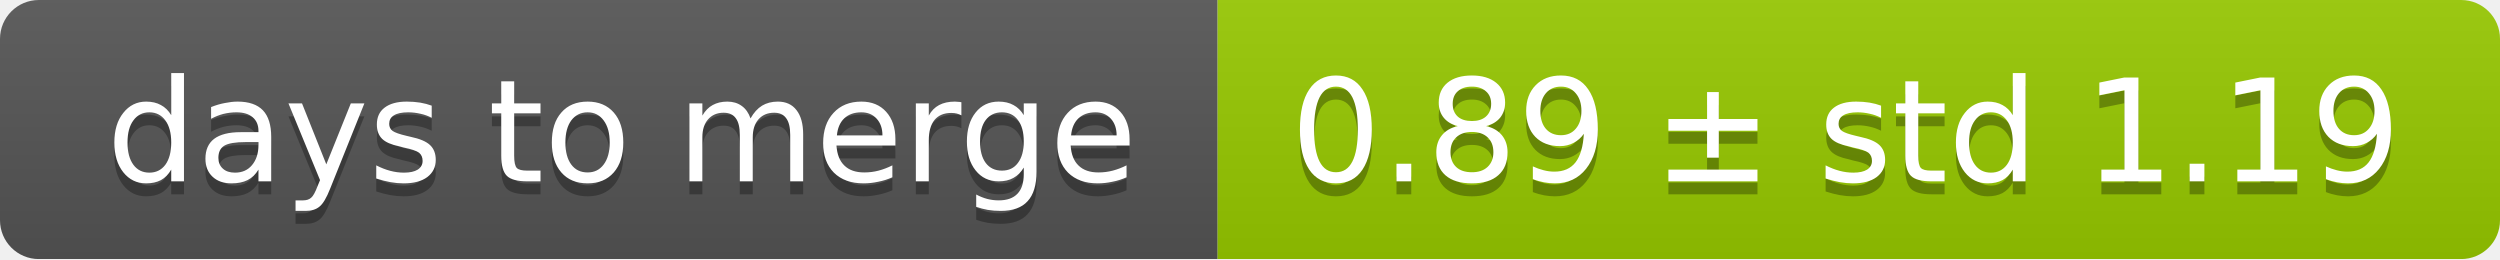
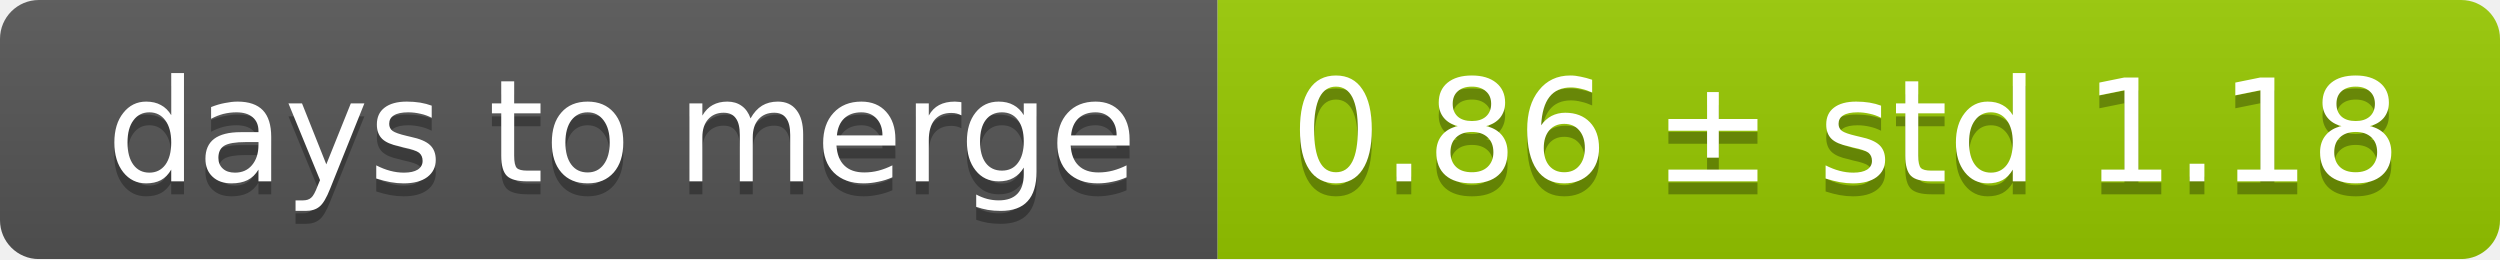
<svg xmlns="http://www.w3.org/2000/svg" width="193" height="20">
  <linearGradient id="smooth" x2="0" y2="100%">
    <stop offset="0" stop-color="#bbb" stop-opacity=".1" />
    <stop offset="1" stop-opacity=".1" />
  </linearGradient>
  <mask id="round">
    <rect width="193" height="20" rx="3" fill="#fff" />
  </mask>
  <g mask="url(#round)">
    <rect width="94" height="20" fill="#555" />
    <rect x="94" width="99" height="20" fill="#97ca00" />
    <rect width="193" height="20" fill="url(#smooth)" />
  </g>
  <g fill="#fff" text-anchor="middle" font-family="DejaVu Sans,Verdana,Geneva,sans-serif" font-size="11">
    <text x="48" y="15" fill="#010101" fill-opacity=".3">days to merge</text>
    <text x="48" y="14">days to merge</text>
-     <text x="142.5" y="15" fill="#010101" fill-opacity=".3">0.89 ± std 1.19</text>
-     <text x="142.5" y="14">0.89 ± std 1.19</text>
+     <text x="142.5" y="15" fill="#010101" fill-opacity=".3">0.86 ± std 1.18</text>
+     <text x="142.5" y="14">0.86 ± std 1.18</text>
  </g>
</svg>
